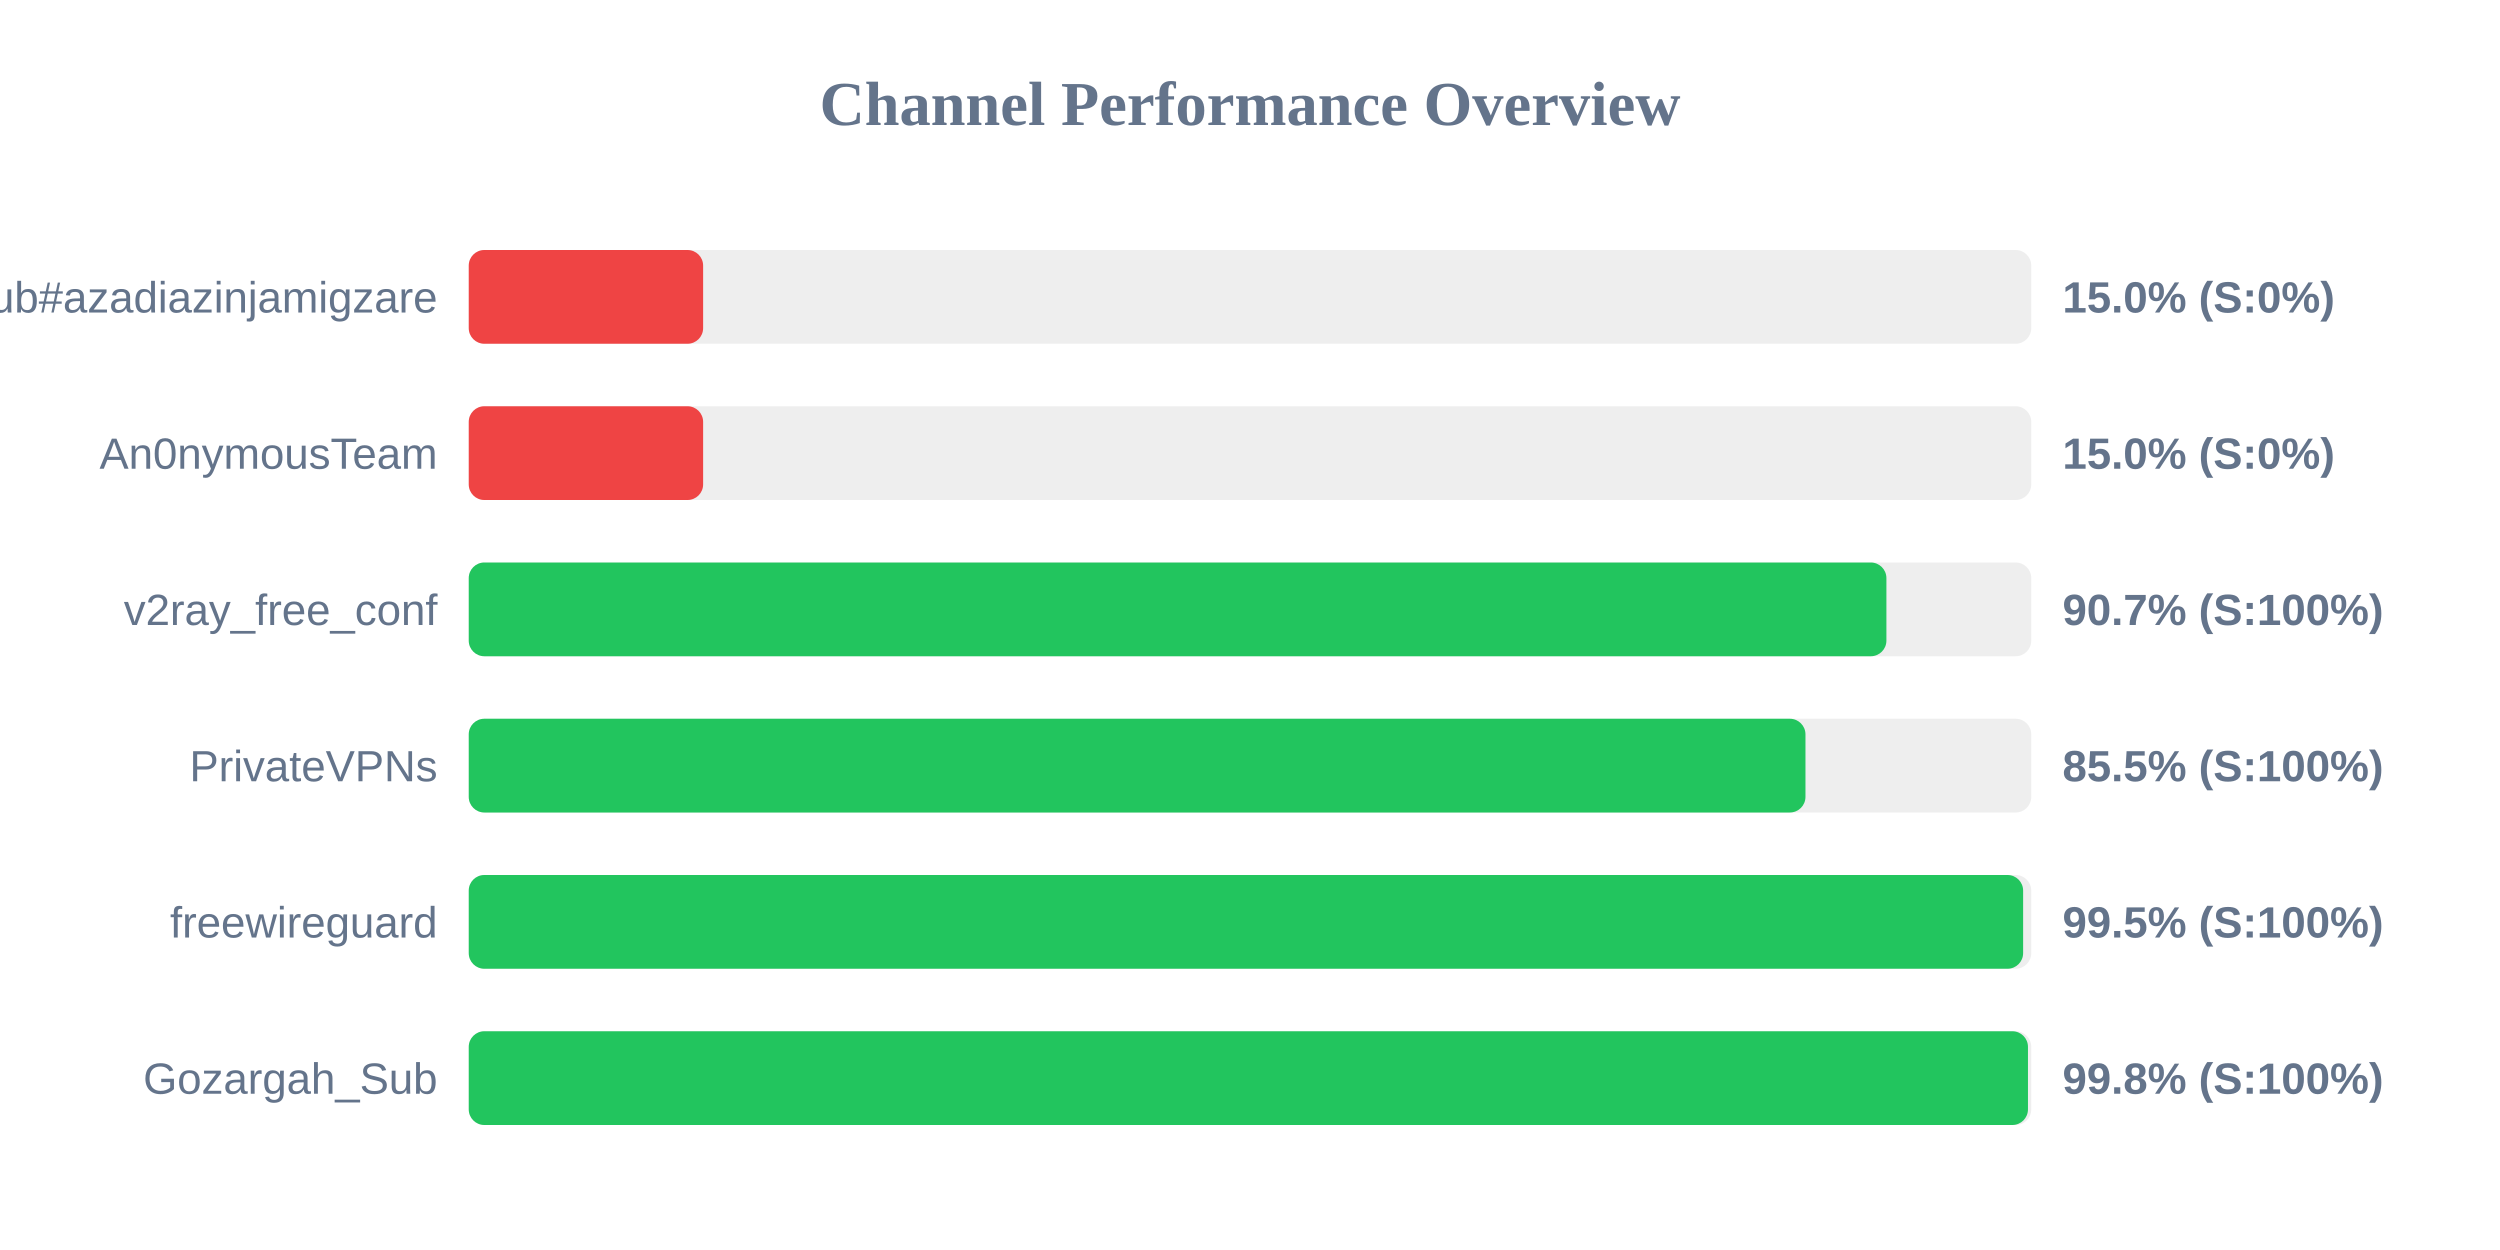
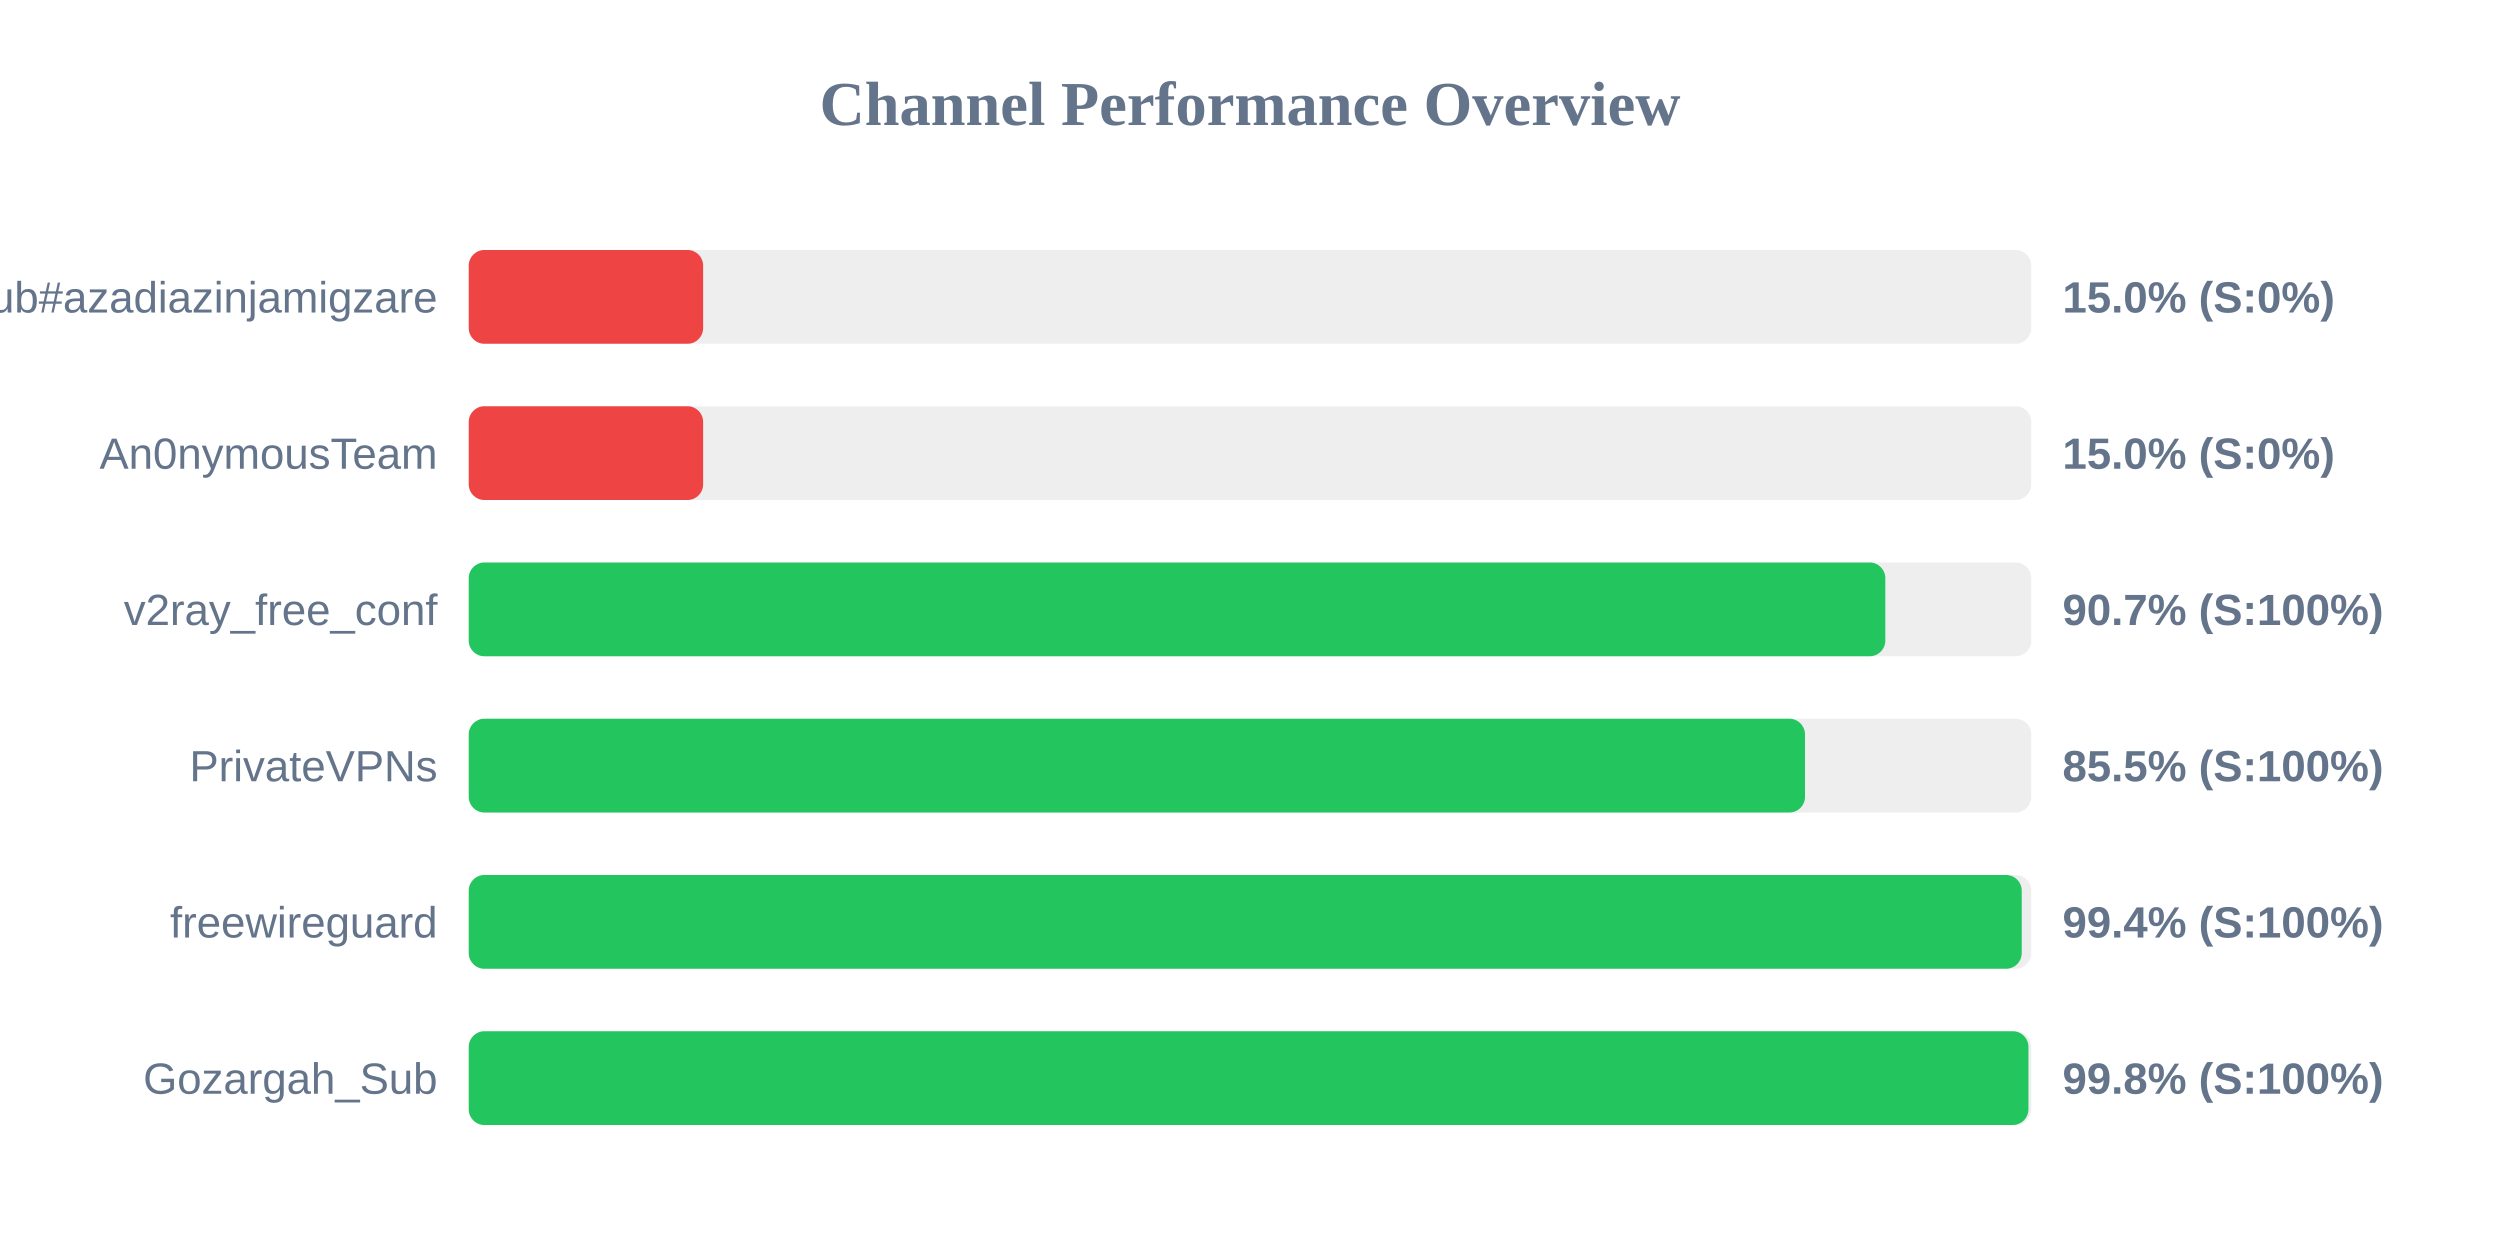
<svg xmlns="http://www.w3.org/2000/svg" width="800" height="400" version="1.1">
  <style>
        .row { font: 14px Arial; fill: #64748b; }
        .score { font: bold 14px Arial; fill: #64748b; }
    </style>
  <text x="400" y="40" text-anchor="middle" font-size="20px" font-weight="bold" fill="#64748b">Channel Performance Overview</text>
  <rect x="150" y="80" width="500" height="30" fill="#eee" rx="5" />
  <rect x="150" y="80" width="75.0" height="30" fill="#ef4444" rx="5" />
  <text x="140" y="100" text-anchor="end" class="row">Sub#azadiazinjamigzare</text>
  <text x="660" y="100" text-anchor="start" class="score">15.0% (S:0%)</text>
  <rect x="150" y="130" width="500" height="30" fill="#eee" rx="5" />
  <rect x="150" y="130" width="75.0" height="30" fill="#ef4444" rx="5" />
  <text x="140" y="150" text-anchor="end" class="row">An0nymousTeam</text>
  <text x="660" y="150" text-anchor="start" class="score">15.0% (S:0%)</text>
  <rect x="150" y="180" width="500" height="30" fill="#eee" rx="5" />
-   <rect x="150" y="180" width="453.65" height="30" fill="#22c55e" rx="5" />
+   <rect x="150" y="180" width="453.3" height="30" fill="#22c55e" rx="5" />
  <text x="140" y="200" text-anchor="end" class="row">v2ray_free_conf</text>
  <text x="660" y="200" text-anchor="start" class="score">90.7% (S:100%)</text>
  <rect x="150" y="230" width="500" height="30" fill="#eee" rx="5" />
-   <rect x="150" y="230" width="427.75" height="30" fill="#22c55e" rx="5" />
+   <rect x="150" y="230" width="427.6" height="30" fill="#22c55e" rx="5" />
  <text x="140" y="250" text-anchor="end" class="row">PrivateVPNs</text>
  <text x="660" y="250" text-anchor="start" class="score">85.5% (S:100%)</text>
  <rect x="150" y="280" width="500" height="30" fill="#eee" rx="5" />
-   <rect x="150" y="280" width="497.4" height="30" fill="#22c55e" rx="5" />
+   <rect x="150" y="280" width="496.95" height="30" fill="#22c55e" rx="5" />
  <text x="140" y="300" text-anchor="end" class="row">freewireguard</text>
-   <text x="660" y="300" text-anchor="start" class="score">99.5% (S:100%)</text>
+   <text x="660" y="300" text-anchor="start" class="score">99.4% (S:100%)</text>
  <rect x="150" y="330" width="500" height="30" fill="#eee" rx="5" />
-   <rect x="150" y="330" width="498.95" height="30" fill="#22c55e" rx="5" />
+   <rect x="150" y="330" width="499.1" height="30" fill="#22c55e" rx="5" />
  <text x="140" y="350" text-anchor="end" class="row">Gozargah_Sub</text>
  <text x="660" y="350" text-anchor="start" class="score">99.8% (S:100%)</text>
</svg>
